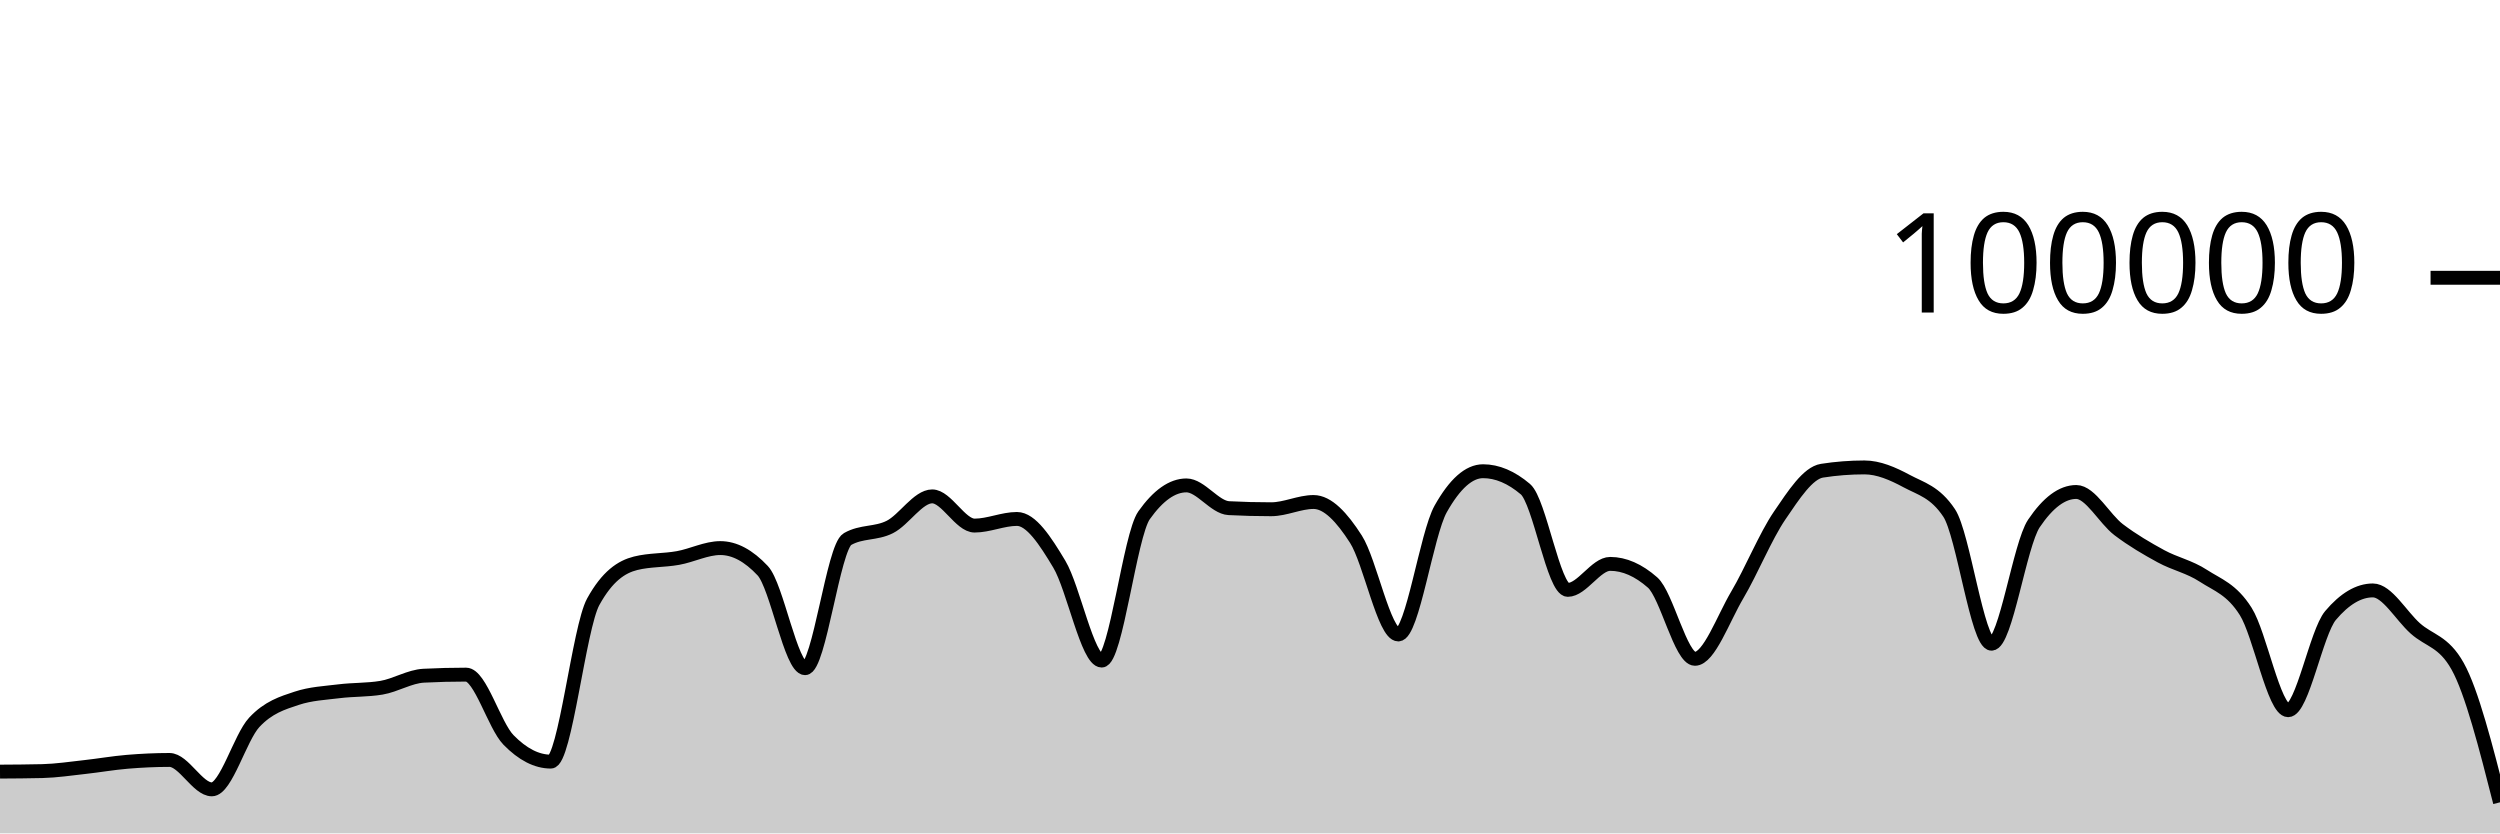
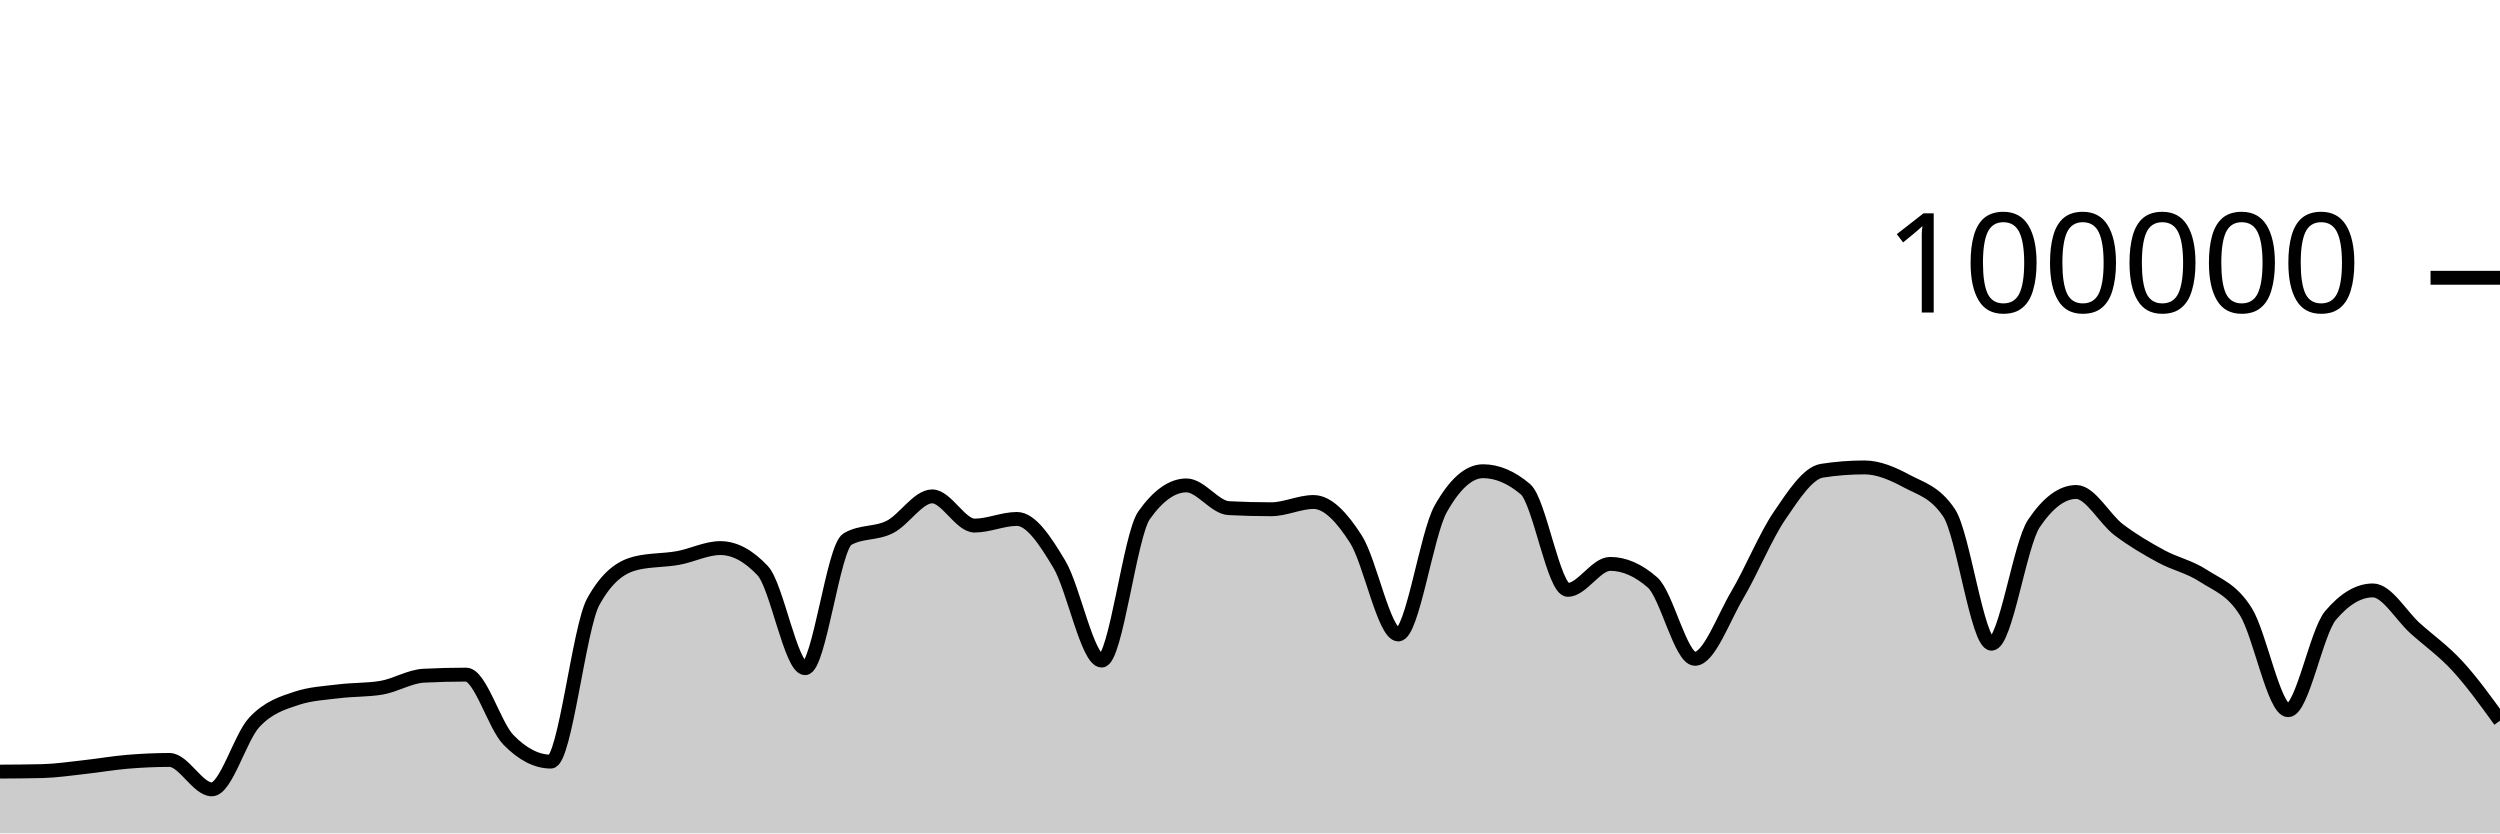
<svg xmlns="http://www.w3.org/2000/svg" viewBox="0 0 180 60">
  <g transform="translate(0,20)">
-     <path class="area" fill="rgba(0, 0, 0, 0.2)" d="M0,35.556C1.017,35.55,2.034,35.544,3.051,35.519C4.068,35.494,5.085,35.339,6.102,35.227C7.119,35.116,8.136,34.935,9.153,34.85C10.169,34.765,11.186,34.716,12.203,34.716C13.22,34.716,14.237,36.834,15.254,36.834C16.271,36.834,17.288,33.104,18.305,32.011C19.322,30.919,20.339,30.615,21.356,30.278C22.373,29.94,23.39,29.897,24.407,29.771C25.424,29.644,26.441,29.687,27.458,29.518C28.475,29.35,29.492,28.703,30.508,28.651C31.525,28.599,32.542,28.573,33.559,28.573C34.576,28.573,35.593,32.231,36.61,33.273C37.627,34.315,38.644,34.836,39.661,34.836C40.678,34.836,41.695,25.175,42.712,23.328C43.729,21.48,44.746,20.81,45.763,20.556C46.78,20.303,47.797,20.359,48.814,20.176C49.831,19.994,50.847,19.462,51.864,19.462C52.881,19.462,53.898,20.005,54.915,21.091C55.932,22.177,56.949,28.109,57.966,28.109C58.983,28.109,60,19.397,61.017,18.815C62.034,18.233,63.051,18.455,64.068,17.942C65.085,17.43,66.102,15.739,67.119,15.739C68.136,15.739,69.153,17.842,70.169,17.842C71.186,17.842,72.203,17.364,73.22,17.364C74.237,17.364,75.254,18.924,76.271,20.623C77.288,22.323,78.305,27.562,79.322,27.562C80.339,27.562,81.356,18.534,82.373,17.1C83.39,15.666,84.407,14.949,85.424,14.949C86.441,14.949,87.458,16.535,88.475,16.587C89.492,16.64,90.508,16.666,91.525,16.666C92.542,16.666,93.559,16.144,94.576,16.144C95.593,16.144,96.61,17.233,97.627,18.822C98.644,20.412,99.661,25.682,100.678,25.682C101.695,25.682,102.712,18.452,103.729,16.642C104.746,14.833,105.763,13.928,106.78,13.928C107.797,13.928,108.814,14.359,109.831,15.221C110.847,16.083,111.864,22.471,112.881,22.471C113.898,22.471,114.915,20.6,115.932,20.6C116.949,20.6,117.966,21.046,118.983,21.938C120,22.831,121.017,27.435,122.034,27.435C123.051,27.435,124.068,24.552,125.085,22.833C126.102,21.113,127.119,18.607,128.136,17.117C129.153,15.626,130.169,14.049,131.186,13.891C132.203,13.733,133.22,13.654,134.237,13.654C135.254,13.654,136.271,14.097,137.288,14.643C138.305,15.19,139.322,15.407,140.339,16.933C141.356,18.46,142.373,26.347,143.39,26.347C144.407,26.347,145.424,19.202,146.441,17.69C147.458,16.178,148.475,15.422,149.492,15.422C150.508,15.422,151.525,17.364,152.542,18.136C153.559,18.907,154.576,19.498,155.593,20.052C156.61,20.605,157.627,20.795,158.644,21.458C159.661,22.121,160.678,22.416,161.695,24.029C162.712,25.642,163.729,31.136,164.746,31.136C165.763,31.136,166.78,25.52,167.797,24.316C168.814,23.112,169.831,22.51,170.847,22.51C171.864,22.51,172.881,24.332,173.898,25.242C174.915,26.152,175.932,26.151,176.949,27.968C177.966,29.786,178.983,33.777,180,37.767L180,40C178.983,40,177.966,40,176.949,40C175.932,40,174.915,40,173.898,40C172.881,40,171.864,40,170.847,40C169.831,40,168.814,40,167.797,40C166.78,40,165.763,40,164.746,40C163.729,40,162.712,40,161.695,40C160.678,40,159.661,40,158.644,40C157.627,40,156.61,40,155.593,40C154.576,40,153.559,40,152.542,40C151.525,40,150.508,40,149.492,40C148.475,40,147.458,40,146.441,40C145.424,40,144.407,40,143.39,40C142.373,40,141.356,40,140.339,40C139.322,40,138.305,40,137.288,40C136.271,40,135.254,40,134.237,40C133.22,40,132.203,40,131.186,40C130.169,40,129.153,40,128.136,40C127.119,40,126.102,40,125.085,40C124.068,40,123.051,40,122.034,40C121.017,40,120,40,118.983,40C117.966,40,116.949,40,115.932,40C114.915,40,113.898,40,112.881,40C111.864,40,110.847,40,109.831,40C108.814,40,107.797,40,106.78,40C105.763,40,104.746,40,103.729,40C102.712,40,101.695,40,100.678,40C99.661,40,98.644,40,97.627,40C96.61,40,95.593,40,94.576,40C93.559,40,92.542,40,91.525,40C90.508,40,89.492,40,88.475,40C87.458,40,86.441,40,85.424,40C84.407,40,83.39,40,82.373,40C81.356,40,80.339,40,79.322,40C78.305,40,77.288,40,76.271,40C75.254,40,74.237,40,73.22,40C72.203,40,71.186,40,70.169,40C69.153,40,68.136,40,67.119,40C66.102,40,65.085,40,64.068,40C63.051,40,62.034,40,61.017,40C60,40,58.983,40,57.966,40C56.949,40,55.932,40,54.915,40C53.898,40,52.881,40,51.864,40C50.847,40,49.831,40,48.814,40C47.797,40,46.78,40,45.763,40C44.746,40,43.729,40,42.712,40C41.695,40,40.678,40,39.661,40C38.644,40,37.627,40,36.61,40C35.593,40,34.576,40,33.559,40C32.542,40,31.525,40,30.508,40C29.492,40,28.475,40,27.458,40C26.441,40,25.424,40,24.407,40C23.39,40,22.373,40,21.356,40C20.339,40,19.322,40,18.305,40C17.288,40,16.271,40,15.254,40C14.237,40,13.22,40,12.203,40C11.186,40,10.169,40,9.153,40C8.136,40,7.119,40,6.102,40C5.085,40,4.068,40,3.051,40C2.034,40,1.017,40,0,40Z" />
-     <path class="line" stroke="black" fill="none" d="M0,35.556C1.017,35.55,2.034,35.544,3.051,35.519C4.068,35.494,5.085,35.339,6.102,35.227C7.119,35.116,8.136,34.935,9.153,34.85C10.169,34.765,11.186,34.716,12.203,34.716C13.22,34.716,14.237,36.834,15.254,36.834C16.271,36.834,17.288,33.104,18.305,32.011C19.322,30.919,20.339,30.615,21.356,30.278C22.373,29.94,23.39,29.897,24.407,29.771C25.424,29.644,26.441,29.687,27.458,29.518C28.475,29.35,29.492,28.703,30.508,28.651C31.525,28.599,32.542,28.573,33.559,28.573C34.576,28.573,35.593,32.231,36.61,33.273C37.627,34.315,38.644,34.836,39.661,34.836C40.678,34.836,41.695,25.175,42.712,23.328C43.729,21.48,44.746,20.81,45.763,20.556C46.78,20.303,47.797,20.359,48.814,20.176C49.831,19.994,50.847,19.462,51.864,19.462C52.881,19.462,53.898,20.005,54.915,21.091C55.932,22.177,56.949,28.109,57.966,28.109C58.983,28.109,60,19.397,61.017,18.815C62.034,18.233,63.051,18.455,64.068,17.942C65.085,17.43,66.102,15.739,67.119,15.739C68.136,15.739,69.153,17.842,70.169,17.842C71.186,17.842,72.203,17.364,73.22,17.364C74.237,17.364,75.254,18.924,76.271,20.623C77.288,22.323,78.305,27.562,79.322,27.562C80.339,27.562,81.356,18.534,82.373,17.1C83.39,15.666,84.407,14.949,85.424,14.949C86.441,14.949,87.458,16.535,88.475,16.587C89.492,16.64,90.508,16.666,91.525,16.666C92.542,16.666,93.559,16.144,94.576,16.144C95.593,16.144,96.61,17.233,97.627,18.822C98.644,20.412,99.661,25.682,100.678,25.682C101.695,25.682,102.712,18.452,103.729,16.642C104.746,14.833,105.763,13.928,106.78,13.928C107.797,13.928,108.814,14.359,109.831,15.221C110.847,16.083,111.864,22.471,112.881,22.471C113.898,22.471,114.915,20.6,115.932,20.6C116.949,20.6,117.966,21.046,118.983,21.938C120,22.831,121.017,27.435,122.034,27.435C123.051,27.435,124.068,24.552,125.085,22.833C126.102,21.113,127.119,18.607,128.136,17.117C129.153,15.626,130.169,14.049,131.186,13.891C132.203,13.733,133.22,13.654,134.237,13.654C135.254,13.654,136.271,14.097,137.288,14.643C138.305,15.19,139.322,15.407,140.339,16.933C141.356,18.46,142.373,26.347,143.39,26.347C144.407,26.347,145.424,19.202,146.441,17.69C147.458,16.178,148.475,15.422,149.492,15.422C150.508,15.422,151.525,17.364,152.542,18.136C153.559,18.907,154.576,19.498,155.593,20.052C156.61,20.605,157.627,20.795,158.644,21.458C159.661,22.121,160.678,22.416,161.695,24.029C162.712,25.642,163.729,31.136,164.746,31.136C165.763,31.136,166.78,25.52,167.797,24.316C168.814,23.112,169.831,22.51,170.847,22.51C171.864,22.51,172.881,24.332,173.898,25.242C174.915,26.152,175.932,26.151,176.949,27.968C177.966,29.786,178.983,33.777,180,37.767" />
+     <path class="area" fill="rgba(0, 0, 0, 0.2)" d="M0,35.556C1.017,35.55,2.034,35.544,3.051,35.519C4.068,35.494,5.085,35.339,6.102,35.227C7.119,35.116,8.136,34.935,9.153,34.85C10.169,34.765,11.186,34.716,12.203,34.716C13.22,34.716,14.237,36.834,15.254,36.834C16.271,36.834,17.288,33.104,18.305,32.011C19.322,30.919,20.339,30.615,21.356,30.278C22.373,29.94,23.39,29.897,24.407,29.771C25.424,29.644,26.441,29.687,27.458,29.518C28.475,29.35,29.492,28.703,30.508,28.651C31.525,28.599,32.542,28.573,33.559,28.573C34.576,28.573,35.593,32.231,36.61,33.273C37.627,34.315,38.644,34.836,39.661,34.836C40.678,34.836,41.695,25.175,42.712,23.328C43.729,21.48,44.746,20.81,45.763,20.556C46.78,20.303,47.797,20.359,48.814,20.176C49.831,19.994,50.847,19.462,51.864,19.462C52.881,19.462,53.898,20.005,54.915,21.091C55.932,22.177,56.949,28.109,57.966,28.109C58.983,28.109,60,19.397,61.017,18.815C62.034,18.233,63.051,18.455,64.068,17.942C65.085,17.43,66.102,15.739,67.119,15.739C68.136,15.739,69.153,17.842,70.169,17.842C71.186,17.842,72.203,17.364,73.22,17.364C74.237,17.364,75.254,18.924,76.271,20.623C77.288,22.323,78.305,27.562,79.322,27.562C80.339,27.562,81.356,18.534,82.373,17.1C83.39,15.666,84.407,14.949,85.424,14.949C86.441,14.949,87.458,16.535,88.475,16.587C89.492,16.64,90.508,16.666,91.525,16.666C92.542,16.666,93.559,16.144,94.576,16.144C95.593,16.144,96.61,17.233,97.627,18.822C98.644,20.412,99.661,25.682,100.678,25.682C101.695,25.682,102.712,18.452,103.729,16.642C104.746,14.833,105.763,13.928,106.78,13.928C107.797,13.928,108.814,14.359,109.831,15.221C110.847,16.083,111.864,22.471,112.881,22.471C113.898,22.471,114.915,20.6,115.932,20.6C116.949,20.6,117.966,21.046,118.983,21.938C120,22.831,121.017,27.435,122.034,27.435C123.051,27.435,124.068,24.552,125.085,22.833C126.102,21.113,127.119,18.607,128.136,17.117C129.153,15.626,130.169,14.049,131.186,13.891C132.203,13.733,133.22,13.654,134.237,13.654C135.254,13.654,136.271,14.097,137.288,14.643C138.305,15.19,139.322,15.407,140.339,16.933C141.356,18.46,142.373,26.347,143.39,26.347C144.407,26.347,145.424,19.202,146.441,17.69C147.458,16.178,148.475,15.422,149.492,15.422C150.508,15.422,151.525,17.364,152.542,18.136C153.559,18.907,154.576,19.498,155.593,20.052C156.61,20.605,157.627,20.795,158.644,21.458C159.661,22.121,160.678,22.416,161.695,24.029C162.712,25.642,163.729,31.136,164.746,31.136C165.763,31.136,166.78,25.52,167.797,24.316C168.814,23.112,169.831,22.51,170.847,22.51C171.864,22.51,172.881,24.332,173.898,25.242C174.915,26.152,175.932,26.861,176.949,27.968C177.966,29.076,178.983,30.482,180,31.889L180,40C178.983,40,177.966,40,176.949,40C175.932,40,174.915,40,173.898,40C172.881,40,171.864,40,170.847,40C169.831,40,168.814,40,167.797,40C166.78,40,165.763,40,164.746,40C163.729,40,162.712,40,161.695,40C160.678,40,159.661,40,158.644,40C157.627,40,156.61,40,155.593,40C154.576,40,153.559,40,152.542,40C151.525,40,150.508,40,149.492,40C148.475,40,147.458,40,146.441,40C145.424,40,144.407,40,143.39,40C142.373,40,141.356,40,140.339,40C139.322,40,138.305,40,137.288,40C136.271,40,135.254,40,134.237,40C133.22,40,132.203,40,131.186,40C130.169,40,129.153,40,128.136,40C127.119,40,126.102,40,125.085,40C124.068,40,123.051,40,122.034,40C121.017,40,120,40,118.983,40C117.966,40,116.949,40,115.932,40C114.915,40,113.898,40,112.881,40C111.864,40,110.847,40,109.831,40C108.814,40,107.797,40,106.78,40C105.763,40,104.746,40,103.729,40C102.712,40,101.695,40,100.678,40C99.661,40,98.644,40,97.627,40C96.61,40,95.593,40,94.576,40C93.559,40,92.542,40,91.525,40C90.508,40,89.492,40,88.475,40C87.458,40,86.441,40,85.424,40C84.407,40,83.39,40,82.373,40C81.356,40,80.339,40,79.322,40C78.305,40,77.288,40,76.271,40C75.254,40,74.237,40,73.22,40C72.203,40,71.186,40,70.169,40C69.153,40,68.136,40,67.119,40C66.102,40,65.085,40,64.068,40C63.051,40,62.034,40,61.017,40C60,40,58.983,40,57.966,40C56.949,40,55.932,40,54.915,40C53.898,40,52.881,40,51.864,40C50.847,40,49.831,40,48.814,40C47.797,40,46.78,40,45.763,40C44.746,40,43.729,40,42.712,40C41.695,40,40.678,40,39.661,40C38.644,40,37.627,40,36.61,40C35.593,40,34.576,40,33.559,40C32.542,40,31.525,40,30.508,40C29.492,40,28.475,40,27.458,40C26.441,40,25.424,40,24.407,40C23.39,40,22.373,40,21.356,40C20.339,40,19.322,40,18.305,40C17.288,40,16.271,40,15.254,40C14.237,40,13.22,40,12.203,40C11.186,40,10.169,40,9.153,40C8.136,40,7.119,40,6.102,40C5.085,40,4.068,40,3.051,40C2.034,40,1.017,40,0,40Z" />
+     <path class="line" stroke="black" fill="none" d="M0,35.556C1.017,35.55,2.034,35.544,3.051,35.519C4.068,35.494,5.085,35.339,6.102,35.227C7.119,35.116,8.136,34.935,9.153,34.85C10.169,34.765,11.186,34.716,12.203,34.716C13.22,34.716,14.237,36.834,15.254,36.834C16.271,36.834,17.288,33.104,18.305,32.011C19.322,30.919,20.339,30.615,21.356,30.278C22.373,29.94,23.39,29.897,24.407,29.771C25.424,29.644,26.441,29.687,27.458,29.518C28.475,29.35,29.492,28.703,30.508,28.651C31.525,28.599,32.542,28.573,33.559,28.573C34.576,28.573,35.593,32.231,36.61,33.273C37.627,34.315,38.644,34.836,39.661,34.836C40.678,34.836,41.695,25.175,42.712,23.328C43.729,21.48,44.746,20.81,45.763,20.556C46.78,20.303,47.797,20.359,48.814,20.176C49.831,19.994,50.847,19.462,51.864,19.462C52.881,19.462,53.898,20.005,54.915,21.091C55.932,22.177,56.949,28.109,57.966,28.109C58.983,28.109,60,19.397,61.017,18.815C62.034,18.233,63.051,18.455,64.068,17.942C65.085,17.43,66.102,15.739,67.119,15.739C68.136,15.739,69.153,17.842,70.169,17.842C71.186,17.842,72.203,17.364,73.22,17.364C74.237,17.364,75.254,18.924,76.271,20.623C77.288,22.323,78.305,27.562,79.322,27.562C80.339,27.562,81.356,18.534,82.373,17.1C83.39,15.666,84.407,14.949,85.424,14.949C86.441,14.949,87.458,16.535,88.475,16.587C89.492,16.64,90.508,16.666,91.525,16.666C92.542,16.666,93.559,16.144,94.576,16.144C95.593,16.144,96.61,17.233,97.627,18.822C98.644,20.412,99.661,25.682,100.678,25.682C101.695,25.682,102.712,18.452,103.729,16.642C104.746,14.833,105.763,13.928,106.78,13.928C107.797,13.928,108.814,14.359,109.831,15.221C110.847,16.083,111.864,22.471,112.881,22.471C113.898,22.471,114.915,20.6,115.932,20.6C116.949,20.6,117.966,21.046,118.983,21.938C120,22.831,121.017,27.435,122.034,27.435C123.051,27.435,124.068,24.552,125.085,22.833C126.102,21.113,127.119,18.607,128.136,17.117C129.153,15.626,130.169,14.049,131.186,13.891C132.203,13.733,133.22,13.654,134.237,13.654C135.254,13.654,136.271,14.097,137.288,14.643C138.305,15.19,139.322,15.407,140.339,16.933C141.356,18.46,142.373,26.347,143.39,26.347C144.407,26.347,145.424,19.202,146.441,17.69C147.458,16.178,148.475,15.422,149.492,15.422C150.508,15.422,151.525,17.364,152.542,18.136C153.559,18.907,154.576,19.498,155.593,20.052C156.61,20.605,157.627,20.795,158.644,21.458C159.661,22.121,160.678,22.416,161.695,24.029C162.712,25.642,163.729,31.136,164.746,31.136C165.763,31.136,166.78,25.52,167.797,24.316C168.814,23.112,169.831,22.51,170.847,22.51C171.864,22.51,172.881,24.332,173.898,25.242C174.915,26.152,175.932,26.861,176.949,27.968C177.966,29.076,178.983,30.482,180,31.889" />
    <path class="axis-ceiling" stroke-width="1" stroke="black" fill="none" d="M175,0L180,0" />
    <text class="axis-ceiling-label" font-family="sans-serif" text-anchor="end" font-size="10px" x="170" y="2.5">100000</text>
  </g>
</svg>
